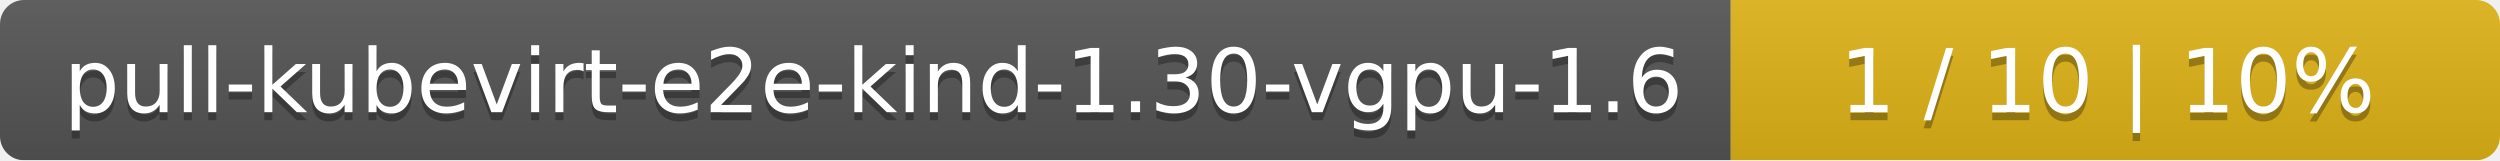
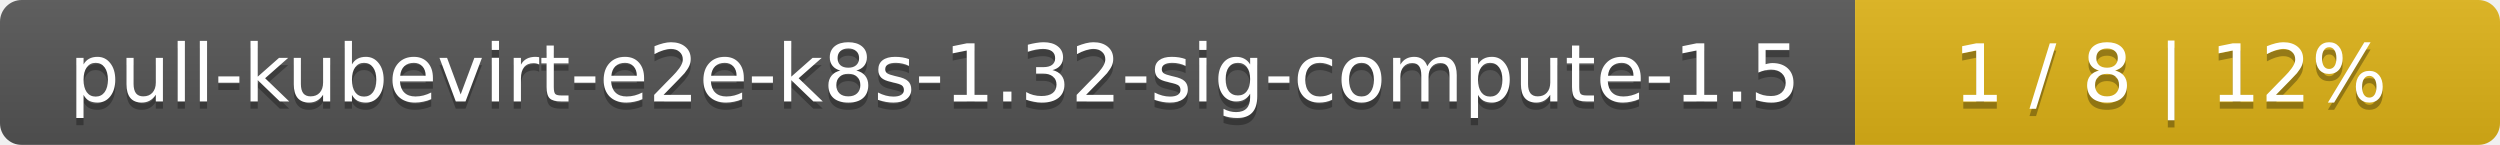
- <svg xmlns="http://www.w3.org/2000/svg" width="312" height="20">
+ <svg xmlns="http://www.w3.org/2000/svg" width="345" height="20">
  <linearGradient id="smooth" x2="0" y2="100%">
    <stop offset="0" stop-color="#bbb" stop-opacity=".1" />
    <stop offset="1" stop-opacity=".1" />
  </linearGradient>
  <mask id="round">
-     <rect width="312" height="20" rx="3" fill="#fff" />
+     <rect width="345" height="20" rx="3" fill="#fff" />
  </mask>
  <g mask="url(#round)">
-     <rect width="216" height="20" fill="#555" />
-     <rect x="216" width="96" height="20" fill="#dfb317" />
-     <rect width="312" height="20" fill="url(#smooth)" />
+     <rect width="256" height="20" fill="#555" />
+     <rect x="256" width="89" height="20" fill="#dfb317" />
+     <rect width="345" height="20" fill="url(#smooth)" />
  </g>
  <g fill="#fff" text-anchor="middle" font-family="DejaVu Sans,Verdana,Geneva,sans-serif" font-size="11">
-     <text x="109" y="15" fill="#010101" fill-opacity=".3">pull-kubevirt-e2e-kind-1.30-vgpu-1.6</text>
-     <text x="109" y="14">pull-kubevirt-e2e-kind-1.30-vgpu-1.6</text>
-     <text x="263" y="15" fill="#010101" fill-opacity=".3">1 / 10    |    10%</text>
-     <text x="263" y="14">1 / 10    |    10%</text>
+     <text x="129" y="15" fill="#010101" fill-opacity=".3">pull-kubevirt-e2e-k8s-1.32-sig-compute-1.5</text>
+     <text x="129" y="14">pull-kubevirt-e2e-k8s-1.32-sig-compute-1.5</text>
+     <text x="299.5" y="15" fill="#010101" fill-opacity=".3">1 / 8    |    12%</text>
+     <text x="299.5" y="14">1 / 8    |    12%</text>
  </g>
</svg>
